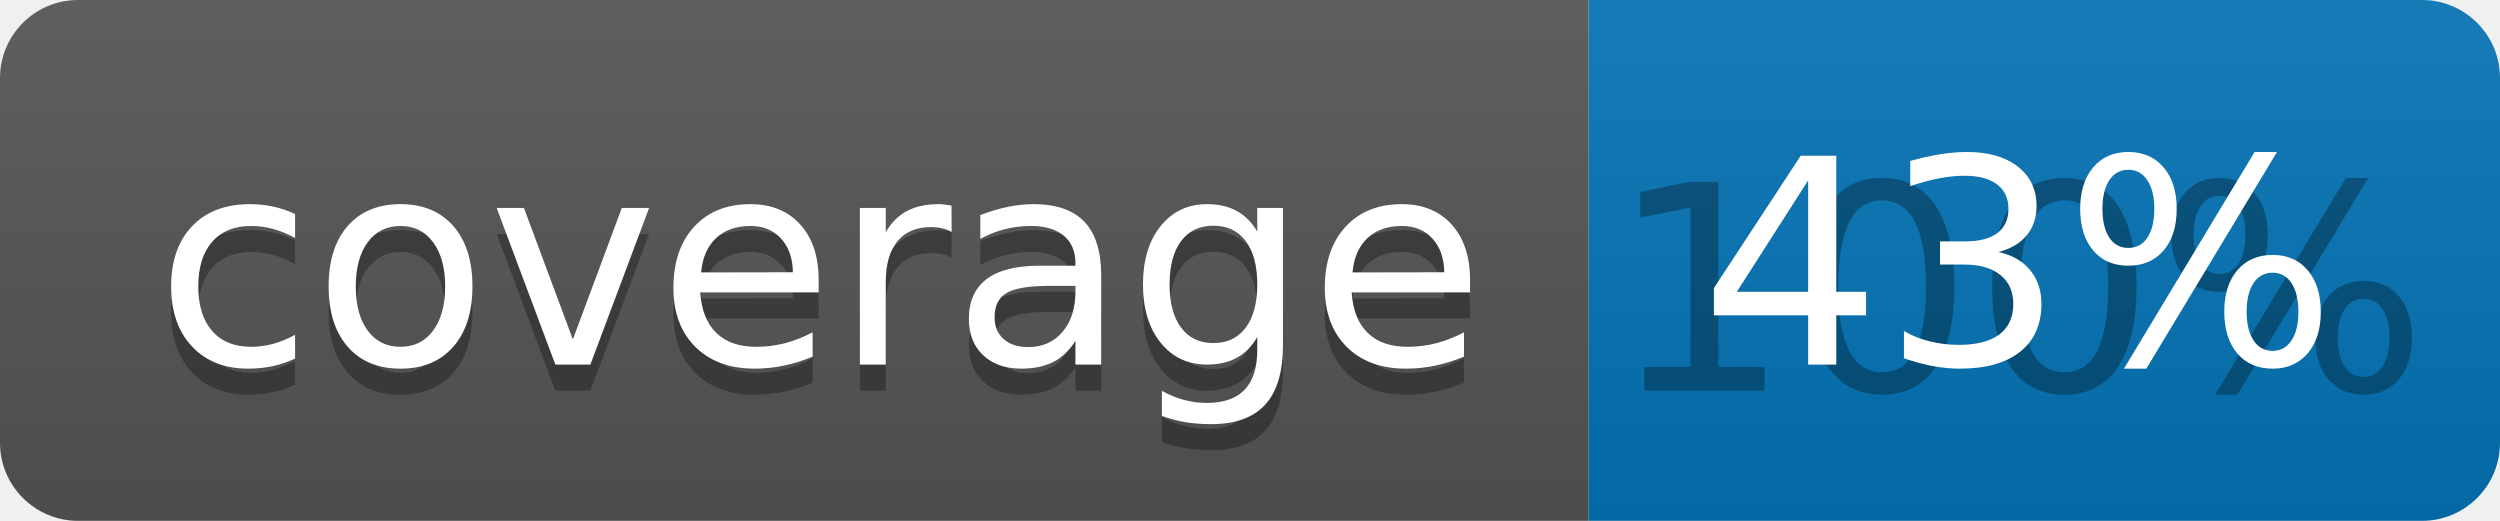
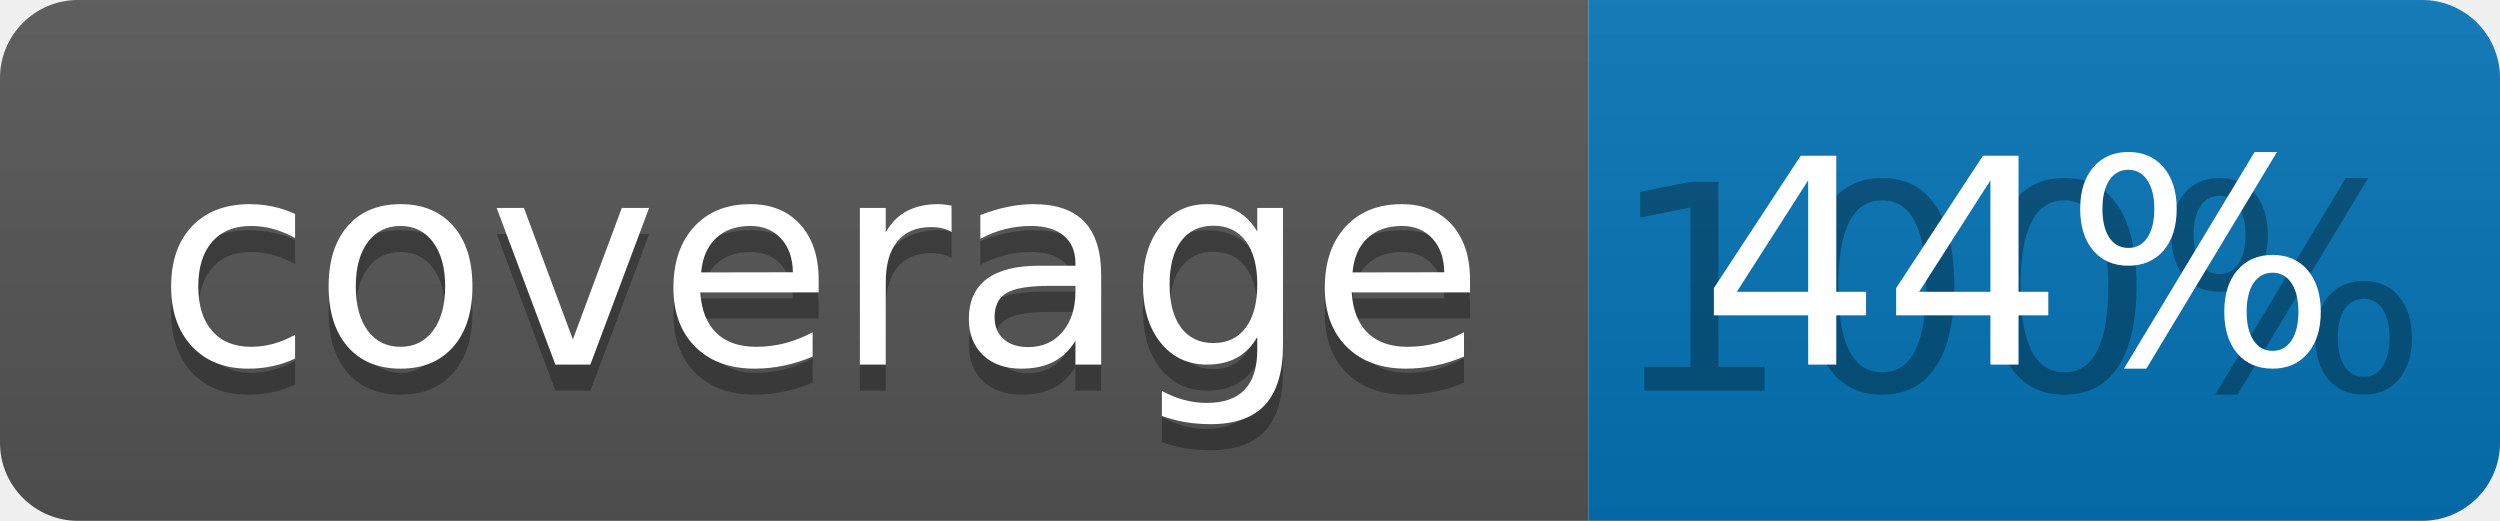
<svg xmlns="http://www.w3.org/2000/svg" width="96" height="20">
  <linearGradient id="b" x2="0" y2="100%">
    <stop offset="0" stop-color="#bbb" stop-opacity=".1" />
    <stop offset="1" stop-opacity=".1" />
  </linearGradient>
  <clipPath id="a">
    <rect width="96" height="20" rx="3" fill="#fff" />
  </clipPath>
  <g clip-path="url(#a)">
    <path fill="#555" d="M0 0h61v20H0z" />
    <path fill="#0374B5" d="M61 0h35v20H61z" />
    <path fill="url(#b)" d="M0 0h96v20H0z" />
  </g>
  <g fill="#fff" text-anchor="middle" font-family="DejaVu Sans,Verdana,Geneva,sans-serif" font-size="110">
    <text x="315" y="150" fill="#010101" fill-opacity=".3" transform="scale(.1)" textLength="510">coverage</text>
    <text x="315" y="140" transform="scale(.1)" textLength="510">coverage</text>
    <text x="775" y="150" fill="#010101" fill-opacity=".3" transform="scale(.1)" textLength="250">100%</text>
-     <text x="775" y="140" transform="scale(.1)" textLength="250">43%</text>
+     <text x="775" y="140" transform="scale(.1)" textLength="250">44%</text>
  </g>
</svg>
